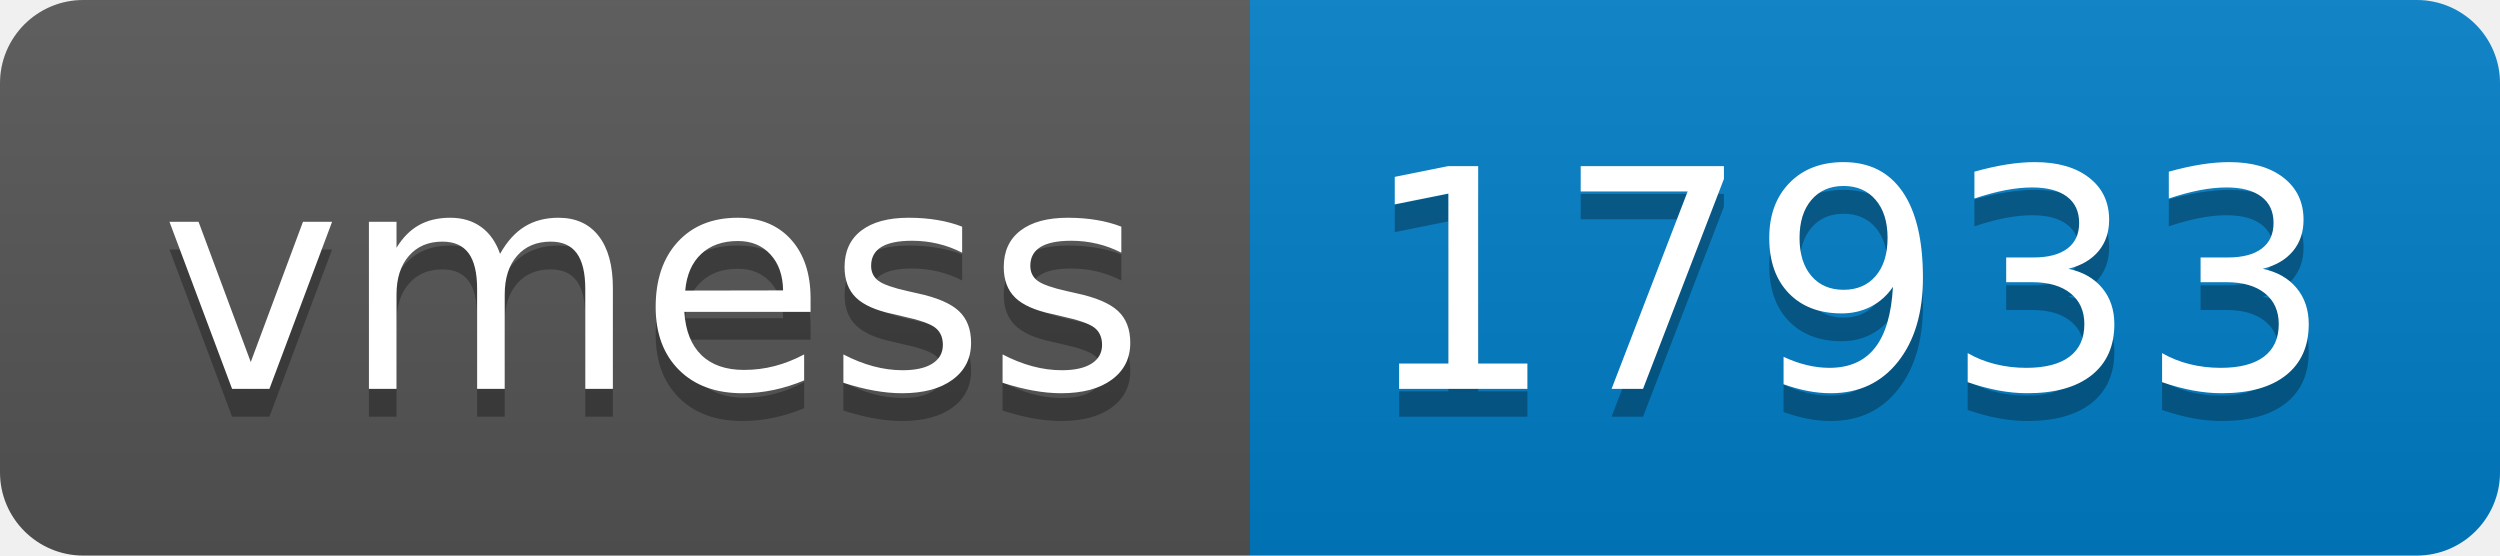
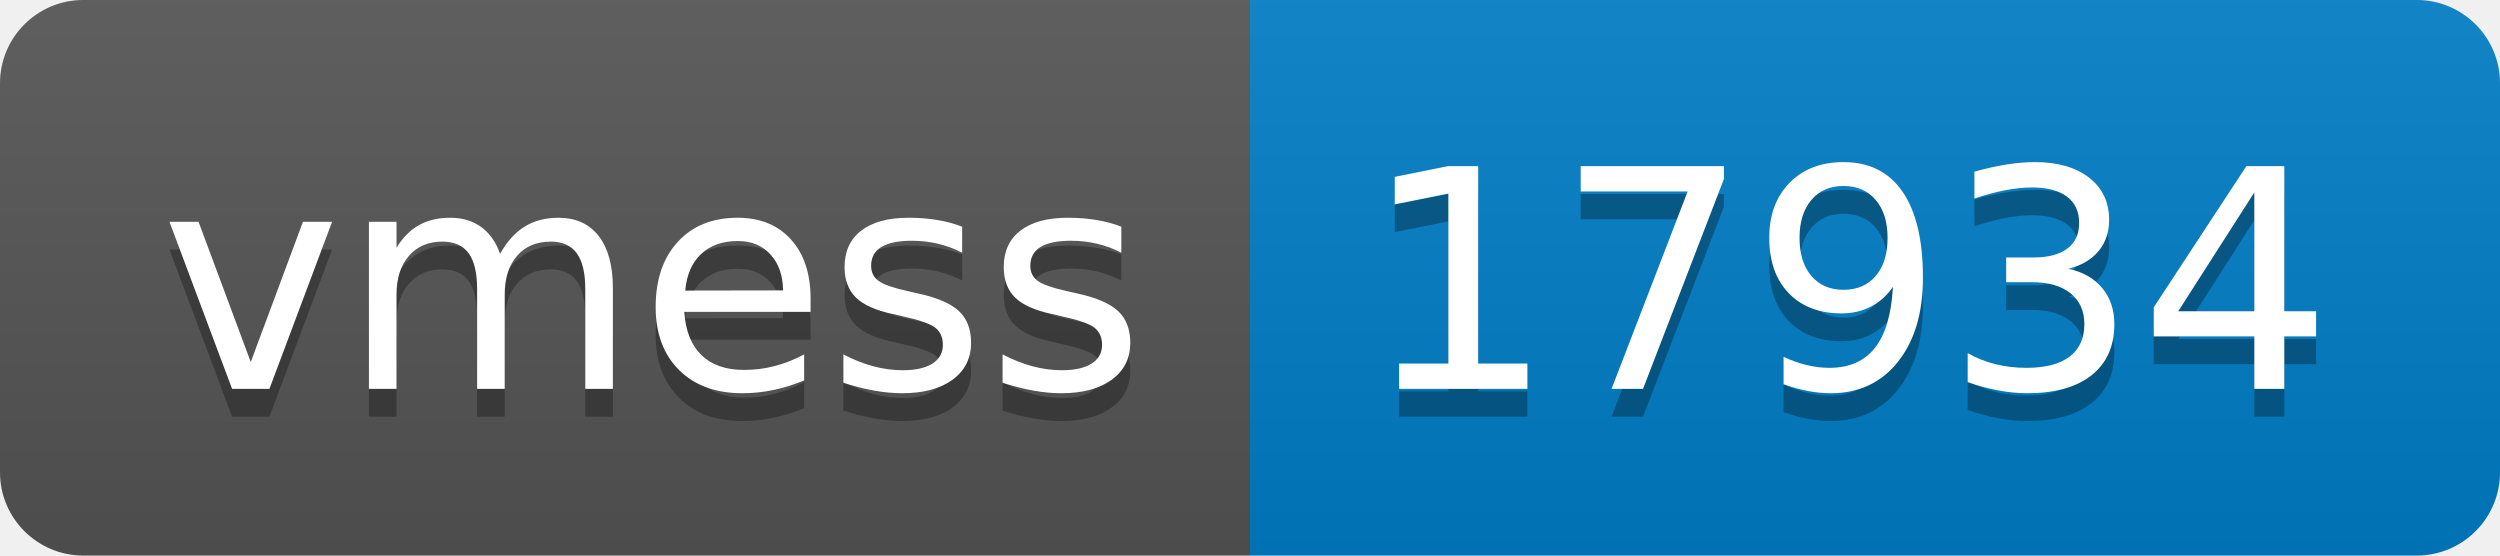
- <svg xmlns="http://www.w3.org/2000/svg" width="90" height="20" role="img" aria-label="vmess: 17933">
+ <svg xmlns="http://www.w3.org/2000/svg" width="90" height="20" role="img" aria-label="vmess: 17934">
  <linearGradient id="s" x2="0" y2="100%">
    <stop offset="0" stop-color="#bbb" stop-opacity=".1" />
    <stop offset="1" stop-opacity=".1" />
  </linearGradient>
  <clipPath id="r">
    <rect width="90" height="20" rx="3" fill="#fff" />
  </clipPath>
  <g clip-path="url(#r)">
    <rect width="45" height="20" fill="#555" />
    <rect x="45" width="45" height="20" fill="#007ec6" />
    <rect width="90" height="20" fill="url(#s)" />
  </g>
  <g fill="#fff" text-anchor="middle" font-family="Verdana,Geneva,DejaVu Sans,sans-serif" text-rendering="geometricPrecision" font-size="110">
    <text aria-hidden="true" x="235" y="150" fill="#010101" fill-opacity=".3" transform="scale(.1)" textLength="350">vmess</text>
    <text x="235" y="140" transform="scale(.1)" fill="#fff" textLength="350">vmess</text>
-     <text aria-hidden="true" x="665" y="150" fill="#010101" fill-opacity=".3" transform="scale(.1)" textLength="350">17933</text>
-     <text x="665" y="140" transform="scale(.1)" fill="#fff" textLength="350">17933</text>
+     <text aria-hidden="true" x="665" y="150" fill="#010101" fill-opacity=".3" transform="scale(.1)" textLength="350">17934</text>
+     <text x="665" y="140" transform="scale(.1)" fill="#fff" textLength="350">17934</text>
  </g>
</svg>
